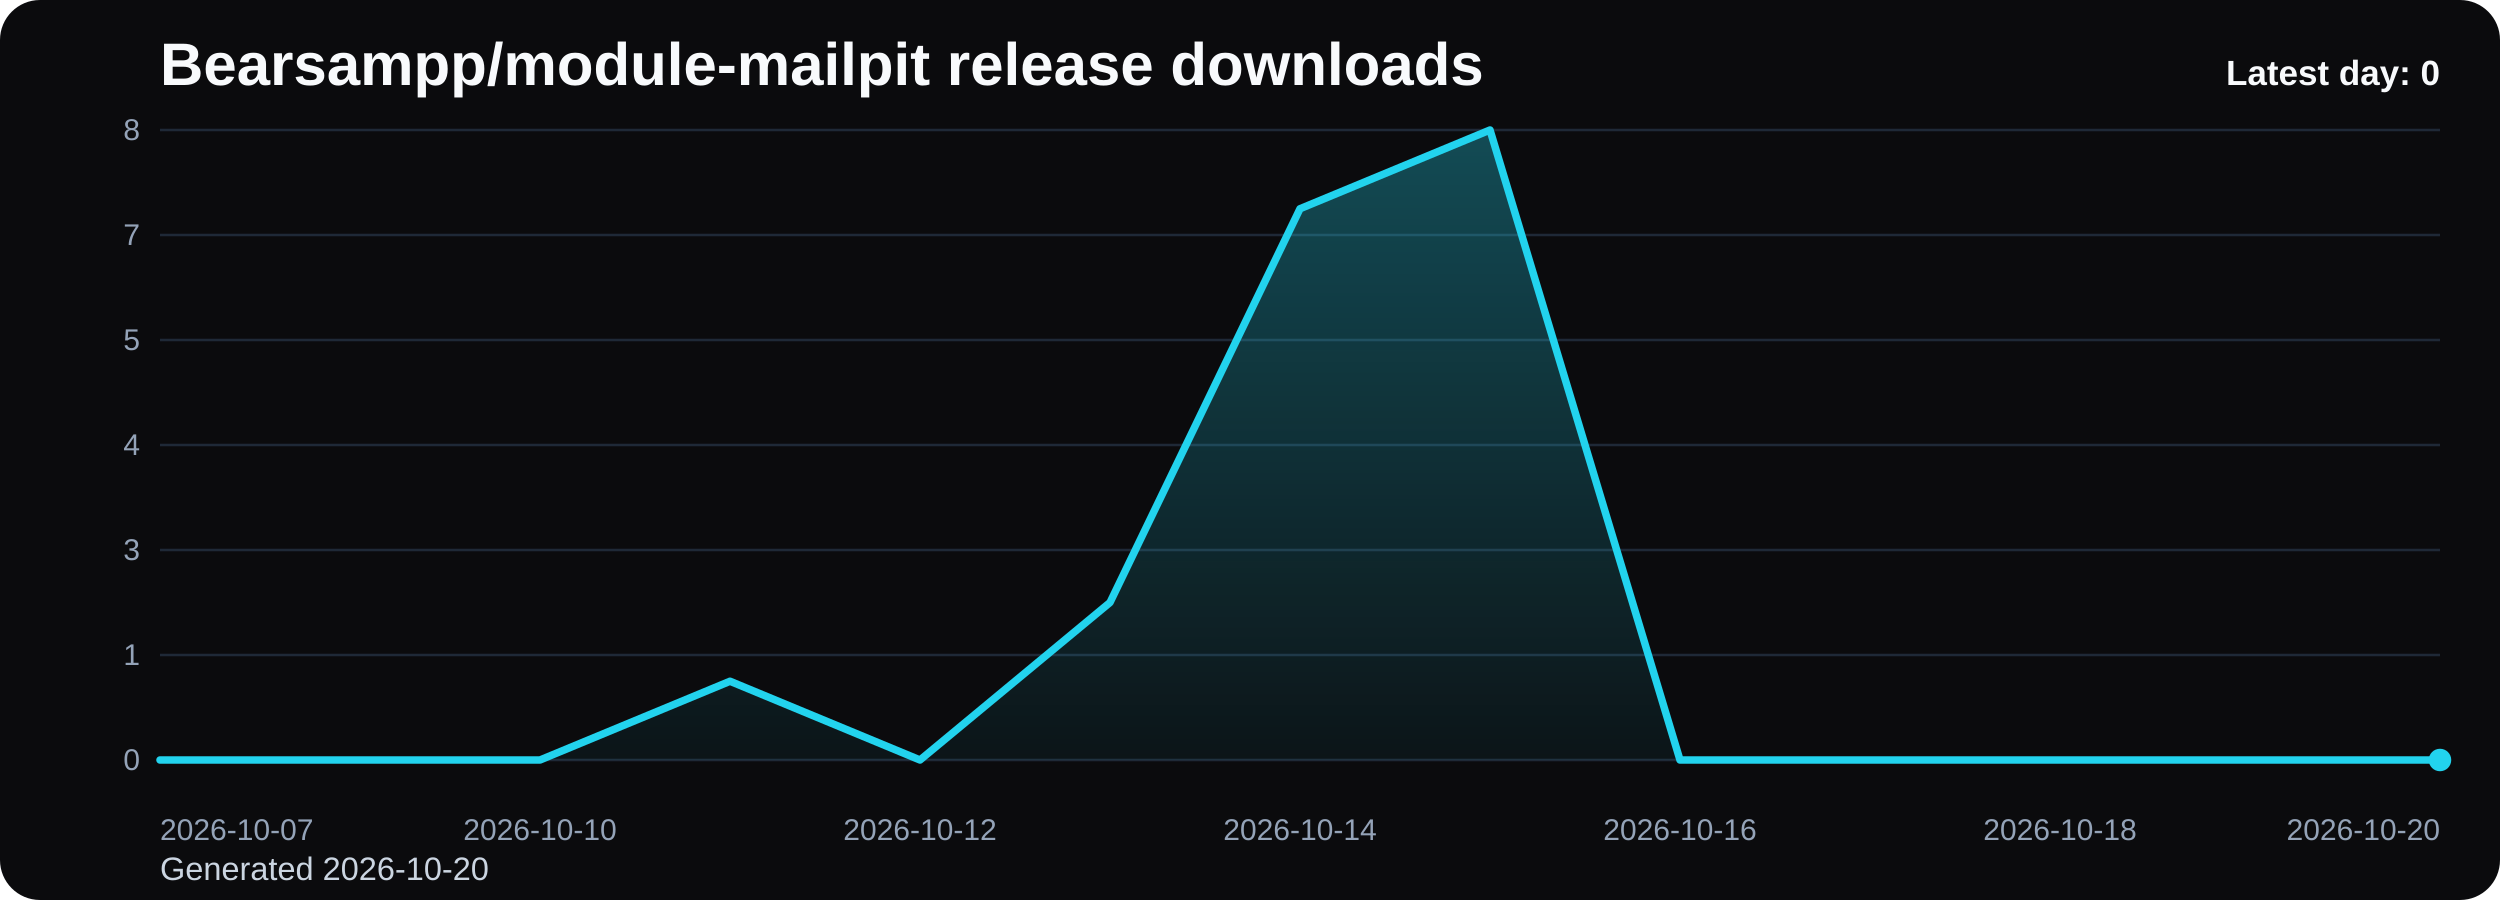
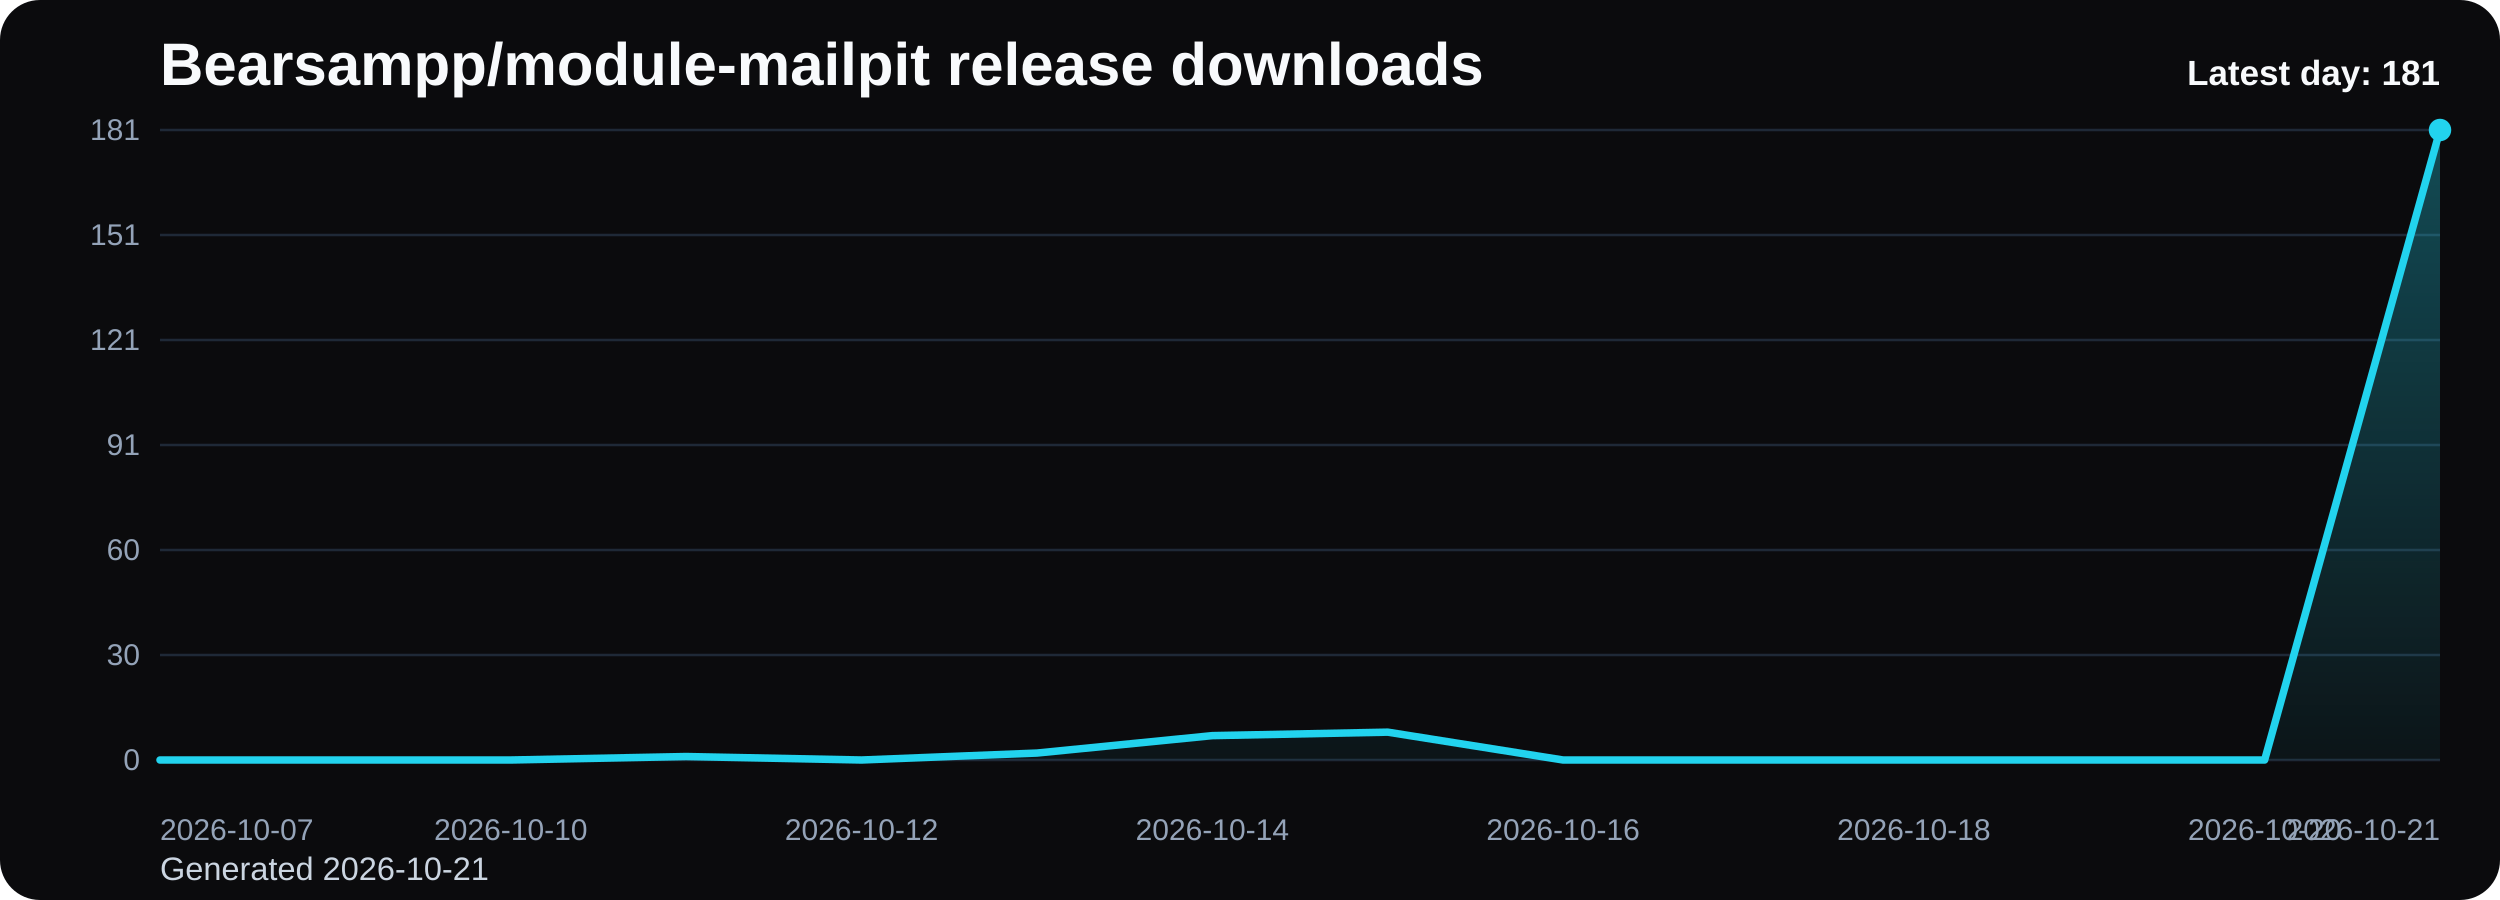
<svg xmlns="http://www.w3.org/2000/svg" viewBox="0 0 1000 360" role="img" aria-label="Bearsampp/module-mailpit release downloads chart">
  <defs>
    <linearGradient id="fill-daily-black" x1="0" y1="0" x2="0" y2="1">
      <stop offset="0%" stop-color="#22d3ee" stop-opacity="0.32" />
      <stop offset="100%" stop-color="#22d3ee" stop-opacity="0.05" />
    </linearGradient>
    <style>
      .bg { fill: #0b0b0d; }
      .title { font: 700 24px Arial, sans-serif; fill: #f8fafc; }
      .sub { font: 400 13px Arial, sans-serif; fill: #cbd5e1; }
      .grid { stroke: #1f2937; stroke-width: 1; }
      .axis { font: 400 12px Arial, sans-serif; fill: #94a3b8; }
      .line { fill: none; stroke: #22d3ee; stroke-width: 3; stroke-linecap: round; stroke-linejoin: round; }
      .dot { fill: #22d3ee; }
      .value { font: 600 11px Arial, sans-serif; fill: #cbd5e1; }
      .latest { font: 700 14px Arial, sans-serif; fill: #f8fafc; }
    </style>
  </defs>
  <rect class="bg" x="0" y="0" width="1000" height="360" rx="16" />
  <text class="title" x="64" y="34">Bearsampp/module-mailpit release downloads</text>
-   <text class="sub" x="64" y="352">Generated 2026-10-20</text>
+   <text class="sub" x="64" y="352">Generated 2026-10-21</text>
  <line x1="64" y1="52.00" x2="976" y2="52.00" class="grid" />
-   <text x="56" y="56.00" text-anchor="end" class="axis">8</text>
+   <text x="56" y="56.00" text-anchor="end" class="axis">181</text>
  <line x1="64" y1="94.00" x2="976" y2="94.00" class="grid" />
-   <text x="56" y="98.00" text-anchor="end" class="axis">7</text>
+   <text x="56" y="98.00" text-anchor="end" class="axis">151</text>
  <line x1="64" y1="136.00" x2="976" y2="136.00" class="grid" />
-   <text x="56" y="140.00" text-anchor="end" class="axis">5</text>
+   <text x="56" y="140.00" text-anchor="end" class="axis">121</text>
  <line x1="64" y1="178.00" x2="976" y2="178.00" class="grid" />
-   <text x="56" y="182.00" text-anchor="end" class="axis">4</text>
+   <text x="56" y="182.00" text-anchor="end" class="axis">91</text>
  <line x1="64" y1="220.00" x2="976" y2="220.00" class="grid" />
-   <text x="56" y="224.00" text-anchor="end" class="axis">3</text>
+   <text x="56" y="224.00" text-anchor="end" class="axis">60</text>
  <line x1="64" y1="262.00" x2="976" y2="262.00" class="grid" />
-   <text x="56" y="266.00" text-anchor="end" class="axis">1</text>
+   <text x="56" y="266.00" text-anchor="end" class="axis">30</text>
  <line x1="64" y1="304.00" x2="976" y2="304.00" class="grid" />
  <text x="56" y="308.00" text-anchor="end" class="axis">0</text>
-   <path d="M 64.00 304 L 64.00 304.00 L 140.00 304.00 L 216.00 304.00 L 292.00 272.50 L 368.00 304.00 L 444.00 241.00 L 520.00 83.50 L 596.00 52.00 L 672.00 304.00 L 748.00 304.00 L 824.00 304.00 L 900.00 304.00 L 976.00 304.00 L 976.00 304 Z" fill="url(#fill-daily-black)" />
-   <polyline class="line" points="64.00,304.00 140.00,304.00 216.00,304.00 292.00,272.50 368.00,304.00 444.00,241.00 520.00,83.50 596.00,52.00 672.00,304.00 748.00,304.00 824.00,304.00 900.00,304.00 976.00,304.00" />
-   <circle class="dot" cx="976.00" cy="304.00" r="4.5" />
+   <path d="M 64.00 304 L 64.00 304.00 L 134.15 304.00 L 204.31 304.00 L 274.46 302.61 L 344.62 304.00 L 414.77 301.22 L 484.92 294.25 L 555.08 292.86 L 625.23 304.00 L 695.38 304.00 L 765.54 304.00 L 835.69 304.00 L 905.85 304.00 L 976.00 52.00 L 976.00 304 Z" fill="url(#fill-daily-black)" />
+   <polyline class="line" points="64.00,304.00 134.15,304.00 204.31,304.00 274.46,302.61 344.62,304.00 414.77,301.22 484.92,294.25 555.08,292.86 625.23,304.00 695.38,304.00 765.54,304.00 835.69,304.00 905.85,304.00 976.00,52.00" />
+   <circle class="dot" cx="976.00" cy="52.00" r="4.5" />
  <text class="axis" x="64.00" y="336" text-anchor="start">2026-10-07</text>
-   <text class="axis" x="216.00" y="336" text-anchor="middle">2026-10-10</text>
-   <text class="axis" x="368.00" y="336" text-anchor="middle">2026-10-12</text>
-   <text class="axis" x="520.00" y="336" text-anchor="middle">2026-10-14</text>
-   <text class="axis" x="672.00" y="336" text-anchor="middle">2026-10-16</text>
-   <text class="axis" x="824.00" y="336" text-anchor="middle">2026-10-18</text>
-   <text class="axis" x="976.00" y="336" text-anchor="end">2026-10-20</text>
-   <text class="latest" x="976" y="34" text-anchor="end">Latest day: 0</text>
+   <text class="axis" x="204.31" y="336" text-anchor="middle">2026-10-10</text>
+   <text class="axis" x="344.62" y="336" text-anchor="middle">2026-10-12</text>
+   <text class="axis" x="484.92" y="336" text-anchor="middle">2026-10-14</text>
+   <text class="axis" x="625.23" y="336" text-anchor="middle">2026-10-16</text>
+   <text class="axis" x="765.54" y="336" text-anchor="middle">2026-10-18</text>
+   <text class="axis" x="905.85" y="336" text-anchor="middle">2026-10-20</text>
+   <text class="axis" x="976.00" y="336" text-anchor="end">2026-10-21</text>
+   <text class="latest" x="976" y="34" text-anchor="end">Latest day: 181</text>
</svg>
